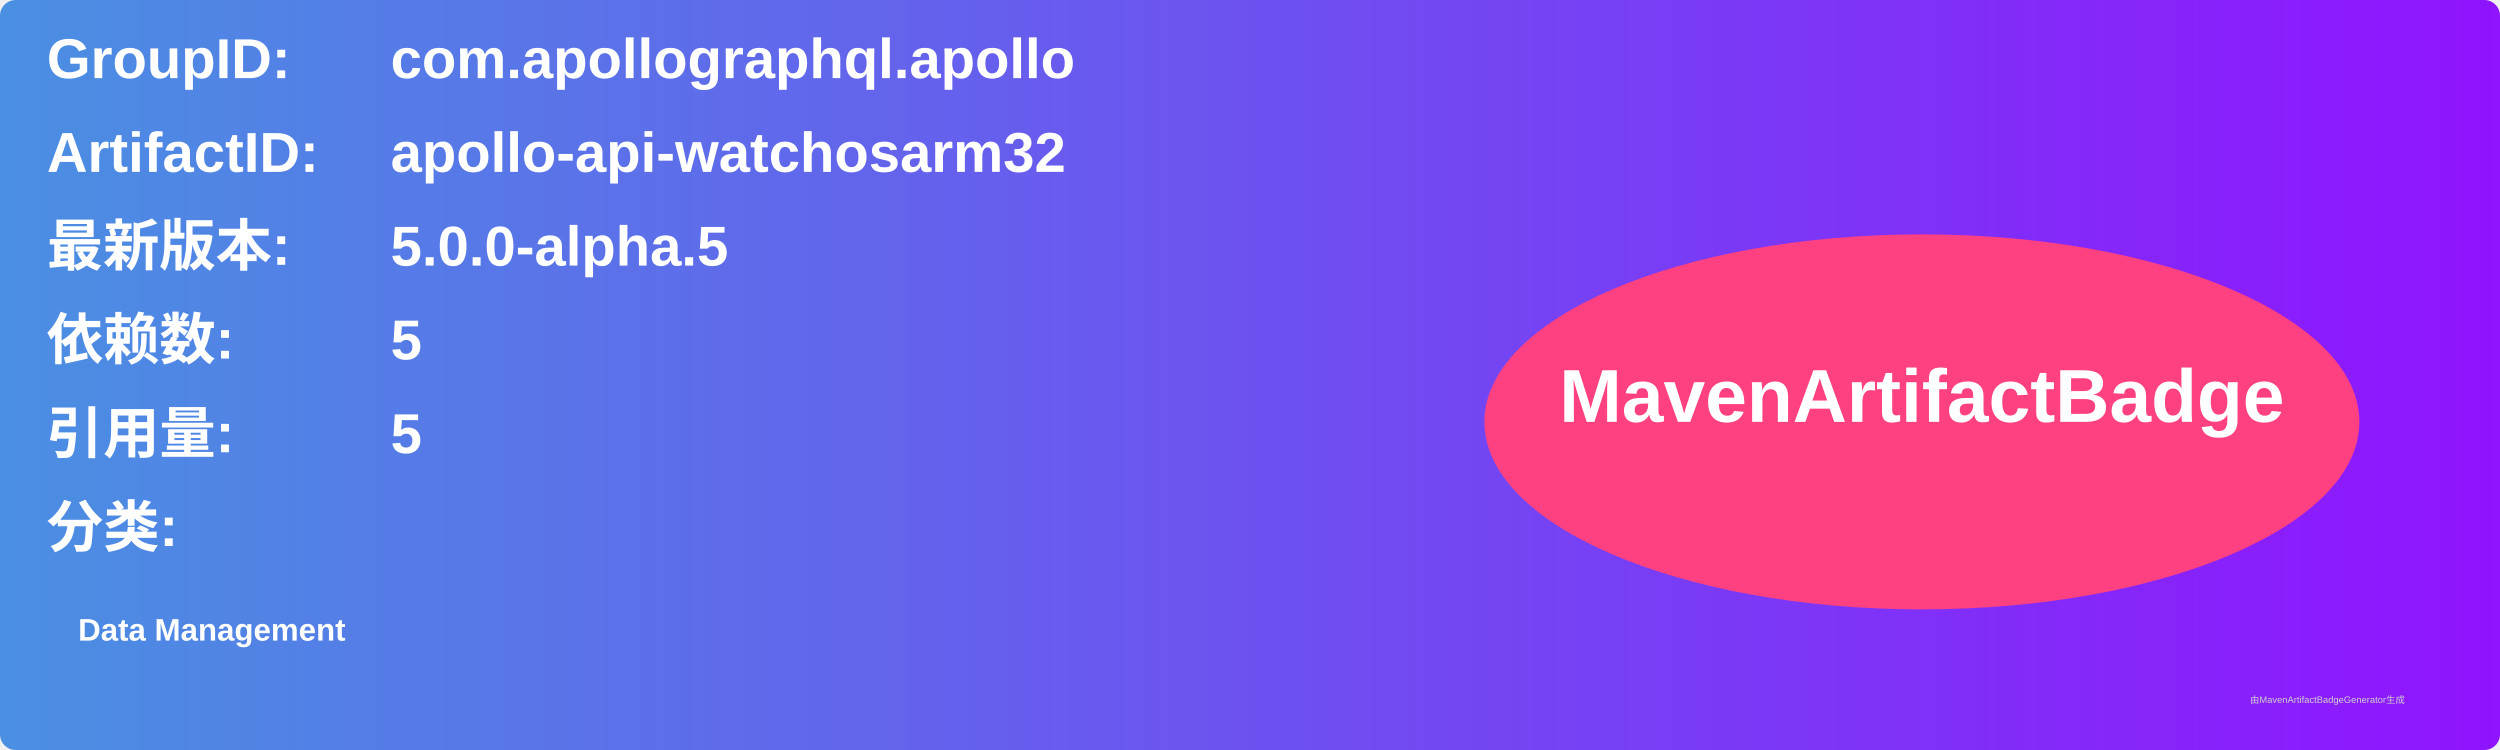
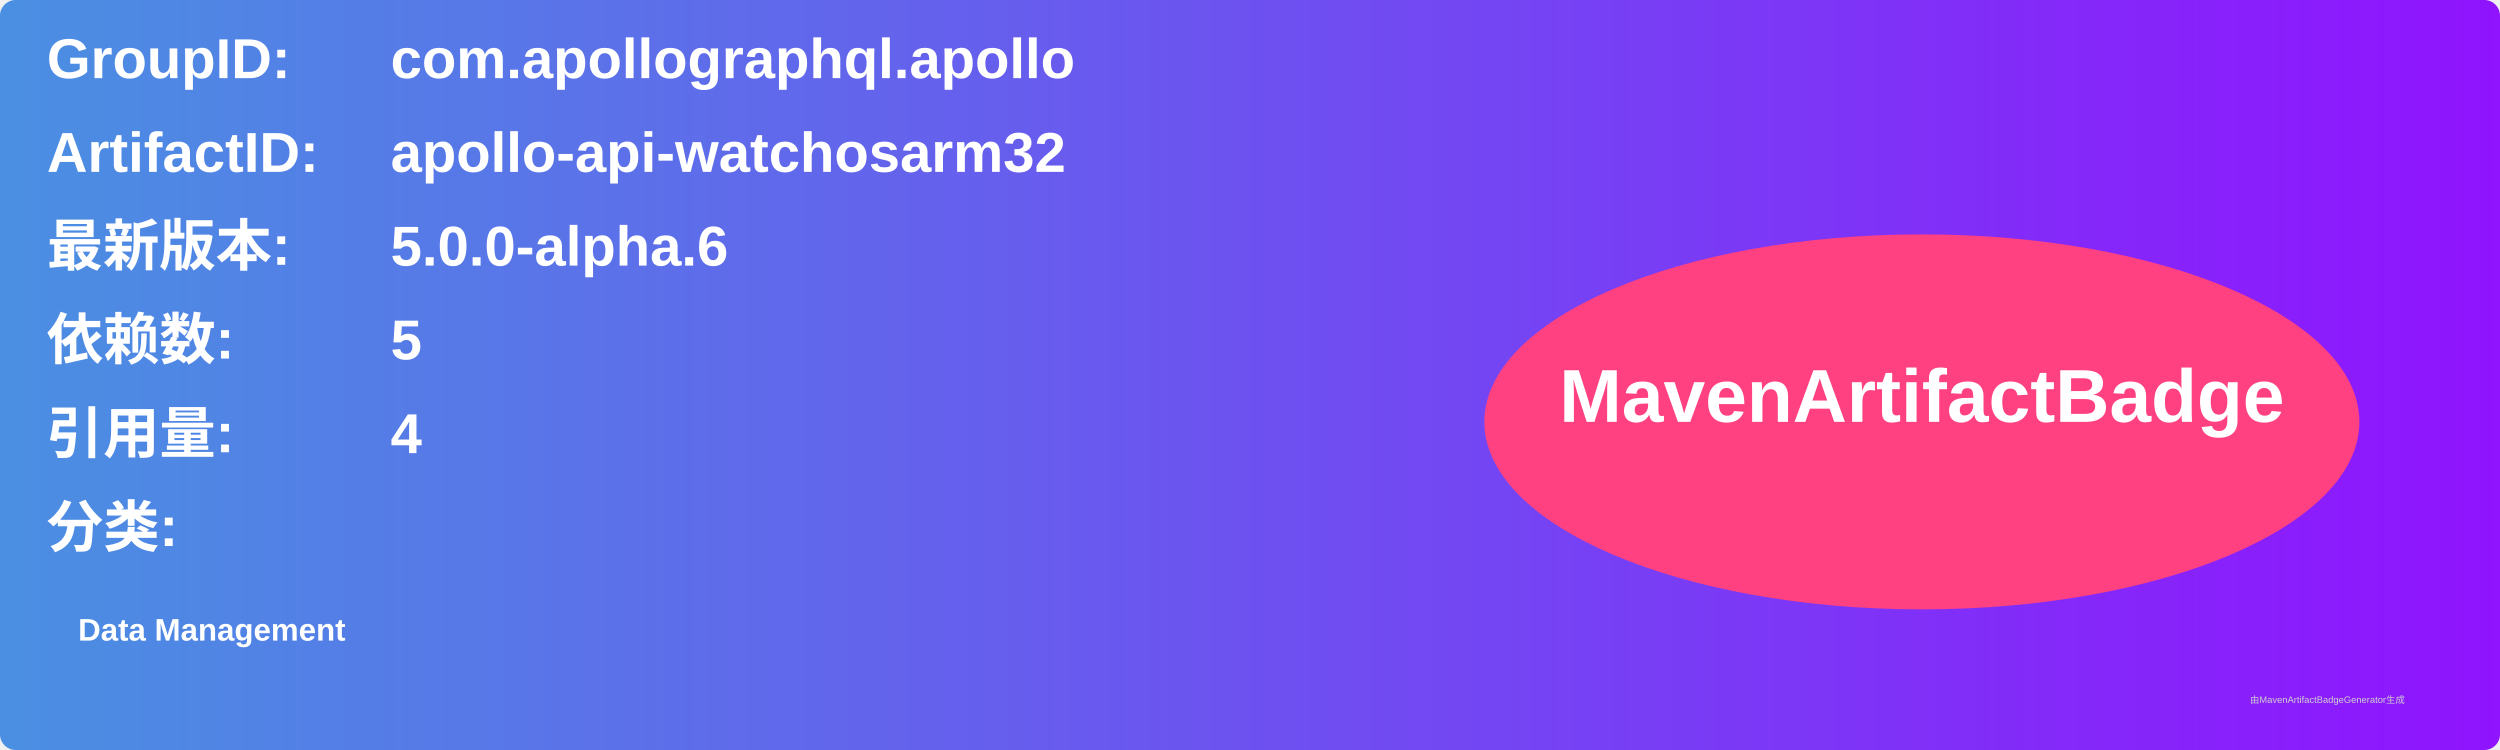
<svg xmlns="http://www.w3.org/2000/svg" width="800" height="240" viewBox="0 0 800 240">
  <linearGradient id="grad" x1="0%" y1="0%" x2="100%" y2="0%">
    <stop offset="0%" stop-color="#4a90e2" />
    <stop offset="100%" stop-color="#9013fe" />
  </linearGradient>
  <rect width="100%" height="100%" rx="5" ry="5" fill="url(#grad)" />
  <g transform="translate(15, 15)">
    <text x="0" y="10" font-family="Arial" font-size="18" fill="white" font-weight="bold" width="260">GroupID:</text>
    <text x="110" y="10" font-family="Arial" font-size="18" fill="white" font-weight="bold" width="460">com.apollographql.apollo</text>
    <text x="0" y="40" font-family="Arial" font-size="18" fill="white" font-weight="bold" width="260">ArtifactID:</text>
    <text x="110" y="40" font-family="Arial" font-size="18" fill="white" font-weight="bold" width="460">apollo-api-watchosarm32</text>
    <text x="0" y="70" font-family="Arial" font-size="18" fill="white" font-weight="bold">最新版本:</text>
    <text x="110" y="70" font-family="Arial" font-size="18" fill="white" font-weight="bold">
-       <tspan font-weight="bold">5.0.0-alpha.5</tspan>
+       <tspan font-weight="bold">5.0.0-alpha.6</tspan>
    </text>
    <text x="0" y="100" font-family="Arial" font-size="18" fill="white" font-weight="bold">依赖数: </text>
    <text x="110" y="100" font-family="Arial" font-size="18" fill="white">
      <tspan font-weight="bold">5</tspan>
    </text>
    <text x="0" y="130" font-family="Arial" font-size="18" fill="white" font-weight="bold">引用量: </text>
    <text x="110" y="130" font-family="Arial" font-size="18" fill="white">
-       <tspan font-weight="bold">5</tspan>
+       <tspan font-weight="bold">4</tspan>
    </text>
    <text x="0" y="160" font-family="Arial" font-size="18" fill="white" font-weight="bold">分类:</text>
    <text x="10" y="190" font-family="Arial" font-size="10" fill="white">
      <tspan font-weight="bold">Data Management</tspan>
    </text>
    <ellipse cx="600" cy="120" rx="140" ry="60" fill="#ff4081" />
    <text x="600" y="120" text-anchor="middle" font-family="Arial" font-size="24" fill="white" font-weight="bold">MavenArtifactBadge</text>
  </g>
  <text x="720" y="225" font-family="Arial" font-size="3" fill="#d0d0d0">由MavenArtifactBadgeGenerator生成</text>
</svg>
